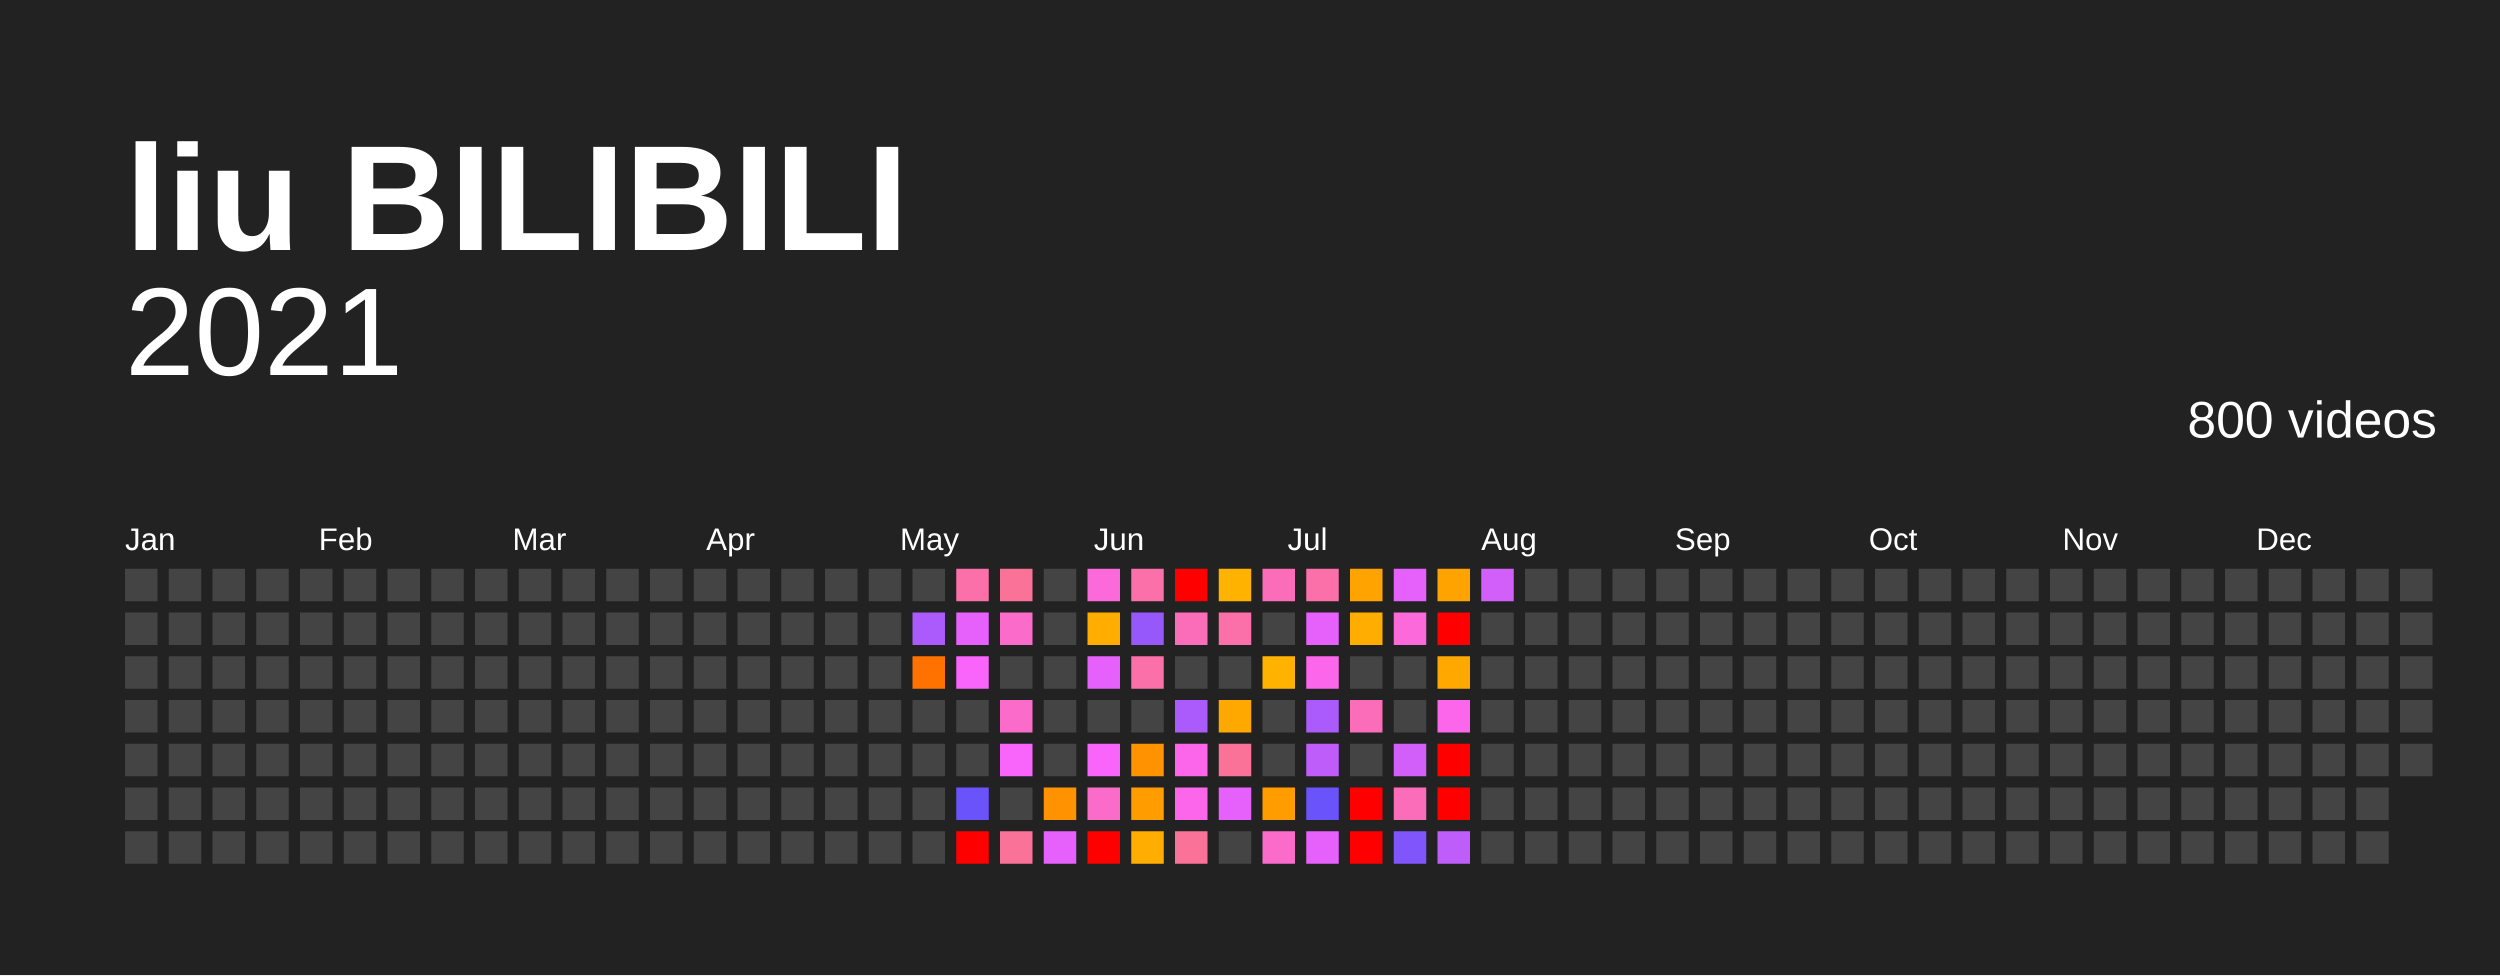
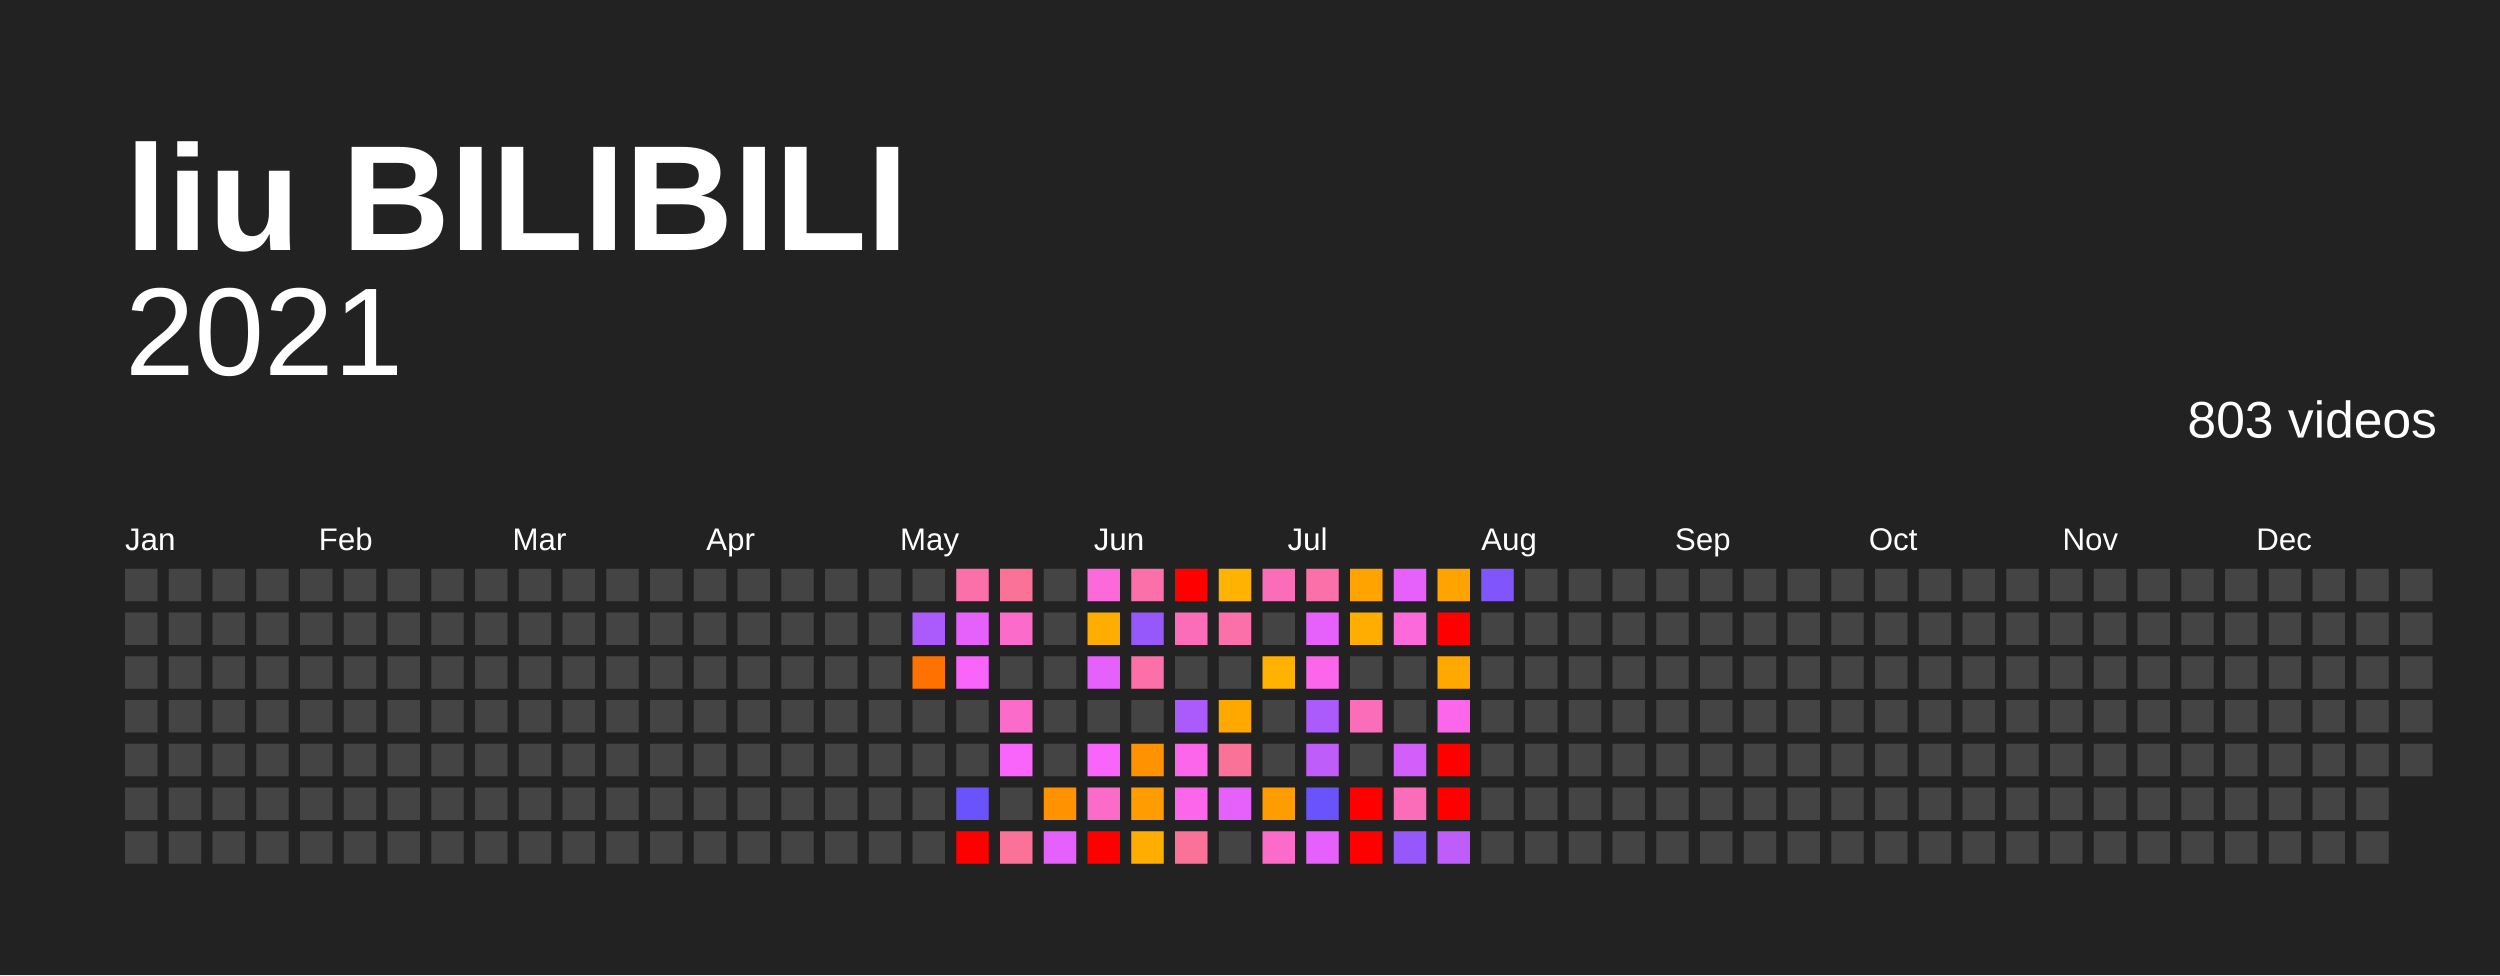
<svg xmlns="http://www.w3.org/2000/svg" baseProfile="full" height="78mm" version="1.1" viewBox="0,0,200,78" width="200mm">
  <defs />
  <rect fill="#222222" height="78" width="200" x="0" y="0" />
  <text fill="#FFFFFF" style="font-size:12px; font-family:Arial; font-weight:bold;" x="10" y="20">liu BILIBILI</text>
  <text alignment-baseline="hanging" fill="#FFFFFF" style="font-size:10.0px; font-family:Arial;" x="10" y="30">2021</text>
-   <text alignment-baseline="hanging" fill="#FFFFFF" style="font-size:4.125px; font-family:Arial;" x="175" y="35">800 videos</text>
+   <text alignment-baseline="hanging" fill="#FFFFFF" style="font-size:4.125px; font-family:Arial;" x="175" y="35">803 videos</text>
  <text fill="#FFFFFF" style="font-size:2.5px; font-family:Arial" x="10.0" y="44">Jan</text>
  <text fill="#FFFFFF" style="font-size:2.5px; font-family:Arial" x="25.5" y="44">Feb</text>
  <text fill="#FFFFFF" style="font-size:2.5px; font-family:Arial" x="41.0" y="44">Mar</text>
  <text fill="#FFFFFF" style="font-size:2.5px; font-family:Arial" x="56.5" y="44">Apr</text>
  <text fill="#FFFFFF" style="font-size:2.5px; font-family:Arial" x="72.0" y="44">May</text>
  <text fill="#FFFFFF" style="font-size:2.5px; font-family:Arial" x="87.5" y="44">Jun</text>
  <text fill="#FFFFFF" style="font-size:2.5px; font-family:Arial" x="103.0" y="44">Jul</text>
  <text fill="#FFFFFF" style="font-size:2.5px; font-family:Arial" x="118.5" y="44">Aug</text>
  <text fill="#FFFFFF" style="font-size:2.5px; font-family:Arial" x="134.0" y="44">Sep</text>
  <text fill="#FFFFFF" style="font-size:2.5px; font-family:Arial" x="149.5" y="44">Oct</text>
  <text fill="#FFFFFF" style="font-size:2.5px; font-family:Arial" x="165.0" y="44">Nov</text>
  <text fill="#FFFFFF" style="font-size:2.5px; font-family:Arial" x="180.5" y="44">Dec</text>
  <rect fill="#444444" height="2.6" width="2.6" x="10.0" y="45.5" />
  <rect fill="#444444" height="2.6" width="2.6" x="10.0" y="49.0" />
  <rect fill="#444444" height="2.6" width="2.6" x="10.0" y="52.5" />
  <rect fill="#444444" height="2.6" width="2.6" x="10.0" y="56.0" />
  <rect fill="#444444" height="2.6" width="2.6" x="10.0" y="59.5" />
  <rect fill="#444444" height="2.6" width="2.6" x="10.0" y="63.0" />
  <rect fill="#444444" height="2.6" width="2.6" x="10.0" y="66.5" />
  <rect fill="#444444" height="2.6" width="2.6" x="13.5" y="45.5" />
  <rect fill="#444444" height="2.6" width="2.6" x="13.5" y="49.0" />
  <rect fill="#444444" height="2.6" width="2.6" x="13.5" y="52.5" />
  <rect fill="#444444" height="2.6" width="2.6" x="13.5" y="56.0" />
  <rect fill="#444444" height="2.6" width="2.6" x="13.5" y="59.5" />
  <rect fill="#444444" height="2.6" width="2.6" x="13.5" y="63.0" />
  <rect fill="#444444" height="2.6" width="2.6" x="13.5" y="66.5" />
  <rect fill="#444444" height="2.6" width="2.6" x="17.0" y="45.5" />
  <rect fill="#444444" height="2.6" width="2.6" x="17.0" y="49.0" />
  <rect fill="#444444" height="2.6" width="2.6" x="17.0" y="52.5" />
  <rect fill="#444444" height="2.6" width="2.6" x="17.0" y="56.0" />
  <rect fill="#444444" height="2.6" width="2.6" x="17.0" y="59.5" />
  <rect fill="#444444" height="2.6" width="2.6" x="17.0" y="63.0" />
  <rect fill="#444444" height="2.6" width="2.6" x="17.0" y="66.5" />
  <rect fill="#444444" height="2.6" width="2.6" x="20.5" y="45.5" />
  <rect fill="#444444" height="2.6" width="2.6" x="20.5" y="49.0" />
  <rect fill="#444444" height="2.6" width="2.6" x="20.5" y="52.5" />
  <rect fill="#444444" height="2.6" width="2.6" x="20.5" y="56.0" />
  <rect fill="#444444" height="2.6" width="2.6" x="20.5" y="59.5" />
  <rect fill="#444444" height="2.6" width="2.6" x="20.5" y="63.0" />
  <rect fill="#444444" height="2.6" width="2.6" x="20.5" y="66.5" />
  <rect fill="#444444" height="2.6" width="2.6" x="24.0" y="45.5" />
  <rect fill="#444444" height="2.6" width="2.6" x="24.0" y="49.0" />
  <rect fill="#444444" height="2.6" width="2.6" x="24.0" y="52.5" />
  <rect fill="#444444" height="2.6" width="2.6" x="24.0" y="56.0" />
  <rect fill="#444444" height="2.6" width="2.6" x="24.0" y="59.5" />
  <rect fill="#444444" height="2.6" width="2.6" x="24.0" y="63.0" />
  <rect fill="#444444" height="2.6" width="2.6" x="24.0" y="66.5" />
  <rect fill="#444444" height="2.6" width="2.6" x="27.5" y="45.5" />
  <rect fill="#444444" height="2.6" width="2.6" x="27.5" y="49.0" />
  <rect fill="#444444" height="2.6" width="2.6" x="27.5" y="52.5" />
  <rect fill="#444444" height="2.6" width="2.6" x="27.5" y="56.0" />
  <rect fill="#444444" height="2.6" width="2.6" x="27.5" y="59.5" />
  <rect fill="#444444" height="2.6" width="2.6" x="27.5" y="63.0" />
  <rect fill="#444444" height="2.6" width="2.6" x="27.5" y="66.5" />
  <rect fill="#444444" height="2.6" width="2.6" x="31.0" y="45.5" />
  <rect fill="#444444" height="2.6" width="2.6" x="31.0" y="49.0" />
  <rect fill="#444444" height="2.6" width="2.6" x="31.0" y="52.5" />
  <rect fill="#444444" height="2.6" width="2.6" x="31.0" y="56.0" />
  <rect fill="#444444" height="2.6" width="2.6" x="31.0" y="59.5" />
  <rect fill="#444444" height="2.6" width="2.6" x="31.0" y="63.0" />
  <rect fill="#444444" height="2.6" width="2.6" x="31.0" y="66.5" />
  <rect fill="#444444" height="2.6" width="2.6" x="34.5" y="45.5" />
  <rect fill="#444444" height="2.6" width="2.6" x="34.5" y="49.0" />
  <rect fill="#444444" height="2.6" width="2.6" x="34.5" y="52.5" />
  <rect fill="#444444" height="2.6" width="2.6" x="34.5" y="56.0" />
  <rect fill="#444444" height="2.6" width="2.6" x="34.5" y="59.5" />
  <rect fill="#444444" height="2.6" width="2.6" x="34.5" y="63.0" />
  <rect fill="#444444" height="2.6" width="2.6" x="34.5" y="66.5" />
  <rect fill="#444444" height="2.6" width="2.6" x="38.0" y="45.5" />
  <rect fill="#444444" height="2.6" width="2.6" x="38.0" y="49.0" />
  <rect fill="#444444" height="2.6" width="2.6" x="38.0" y="52.5" />
  <rect fill="#444444" height="2.6" width="2.6" x="38.0" y="56.0" />
  <rect fill="#444444" height="2.6" width="2.6" x="38.0" y="59.5" />
  <rect fill="#444444" height="2.6" width="2.6" x="38.0" y="63.0" />
  <rect fill="#444444" height="2.6" width="2.6" x="38.0" y="66.5" />
  <rect fill="#444444" height="2.6" width="2.6" x="41.5" y="45.5" />
  <rect fill="#444444" height="2.6" width="2.6" x="41.5" y="49.0" />
  <rect fill="#444444" height="2.6" width="2.6" x="41.5" y="52.5" />
  <rect fill="#444444" height="2.6" width="2.6" x="41.5" y="56.0" />
  <rect fill="#444444" height="2.6" width="2.6" x="41.5" y="59.5" />
  <rect fill="#444444" height="2.6" width="2.6" x="41.5" y="63.0" />
  <rect fill="#444444" height="2.6" width="2.6" x="41.5" y="66.5" />
  <rect fill="#444444" height="2.6" width="2.6" x="45.0" y="45.5" />
  <rect fill="#444444" height="2.6" width="2.6" x="45.0" y="49.0" />
  <rect fill="#444444" height="2.6" width="2.6" x="45.0" y="52.5" />
  <rect fill="#444444" height="2.6" width="2.6" x="45.0" y="56.0" />
  <rect fill="#444444" height="2.6" width="2.6" x="45.0" y="59.5" />
  <rect fill="#444444" height="2.6" width="2.6" x="45.0" y="63.0" />
  <rect fill="#444444" height="2.6" width="2.6" x="45.0" y="66.5" />
  <rect fill="#444444" height="2.6" width="2.6" x="48.5" y="45.5" />
  <rect fill="#444444" height="2.6" width="2.6" x="48.5" y="49.0" />
  <rect fill="#444444" height="2.6" width="2.6" x="48.5" y="52.5" />
  <rect fill="#444444" height="2.6" width="2.6" x="48.5" y="56.0" />
  <rect fill="#444444" height="2.6" width="2.6" x="48.5" y="59.5" />
  <rect fill="#444444" height="2.6" width="2.6" x="48.5" y="63.0" />
  <rect fill="#444444" height="2.6" width="2.6" x="48.5" y="66.5" />
  <rect fill="#444444" height="2.6" width="2.6" x="52.0" y="45.5" />
  <rect fill="#444444" height="2.6" width="2.6" x="52.0" y="49.0" />
  <rect fill="#444444" height="2.6" width="2.6" x="52.0" y="52.5" />
  <rect fill="#444444" height="2.6" width="2.6" x="52.0" y="56.0" />
  <rect fill="#444444" height="2.6" width="2.6" x="52.0" y="59.5" />
  <rect fill="#444444" height="2.6" width="2.6" x="52.0" y="63.0" />
  <rect fill="#444444" height="2.6" width="2.6" x="52.0" y="66.5" />
  <rect fill="#444444" height="2.6" width="2.6" x="55.5" y="45.5" />
  <rect fill="#444444" height="2.6" width="2.6" x="55.5" y="49.0" />
  <rect fill="#444444" height="2.6" width="2.6" x="55.5" y="52.5" />
  <rect fill="#444444" height="2.6" width="2.6" x="55.5" y="56.0" />
  <rect fill="#444444" height="2.6" width="2.6" x="55.5" y="59.5" />
  <rect fill="#444444" height="2.6" width="2.6" x="55.5" y="63.0" />
  <rect fill="#444444" height="2.6" width="2.6" x="55.5" y="66.5" />
  <rect fill="#444444" height="2.6" width="2.6" x="59.0" y="45.5" />
  <rect fill="#444444" height="2.6" width="2.6" x="59.0" y="49.0" />
  <rect fill="#444444" height="2.6" width="2.6" x="59.0" y="52.5" />
  <rect fill="#444444" height="2.6" width="2.6" x="59.0" y="56.0" />
  <rect fill="#444444" height="2.6" width="2.6" x="59.0" y="59.5" />
  <rect fill="#444444" height="2.6" width="2.6" x="59.0" y="63.0" />
  <rect fill="#444444" height="2.6" width="2.6" x="59.0" y="66.5" />
  <rect fill="#444444" height="2.6" width="2.6" x="62.5" y="45.5" />
  <rect fill="#444444" height="2.6" width="2.6" x="62.5" y="49.0" />
  <rect fill="#444444" height="2.6" width="2.6" x="62.5" y="52.5" />
  <rect fill="#444444" height="2.6" width="2.6" x="62.5" y="56.0" />
  <rect fill="#444444" height="2.6" width="2.6" x="62.5" y="59.5" />
  <rect fill="#444444" height="2.6" width="2.6" x="62.5" y="63.0" />
  <rect fill="#444444" height="2.6" width="2.6" x="62.5" y="66.5" />
  <rect fill="#444444" height="2.6" width="2.6" x="66.0" y="45.5" />
  <rect fill="#444444" height="2.6" width="2.6" x="66.0" y="49.0" />
  <rect fill="#444444" height="2.6" width="2.6" x="66.0" y="52.5" />
  <rect fill="#444444" height="2.6" width="2.6" x="66.0" y="56.0" />
  <rect fill="#444444" height="2.6" width="2.6" x="66.0" y="59.5" />
  <rect fill="#444444" height="2.6" width="2.6" x="66.0" y="63.0" />
  <rect fill="#444444" height="2.6" width="2.6" x="66.0" y="66.5" />
  <rect fill="#444444" height="2.6" width="2.6" x="69.5" y="45.5" />
  <rect fill="#444444" height="2.6" width="2.6" x="69.5" y="49.0" />
  <rect fill="#444444" height="2.6" width="2.6" x="69.5" y="52.5" />
  <rect fill="#444444" height="2.6" width="2.6" x="69.5" y="56.0" />
  <rect fill="#444444" height="2.6" width="2.6" x="69.5" y="59.5" />
  <rect fill="#444444" height="2.6" width="2.6" x="69.5" y="63.0" />
  <rect fill="#444444" height="2.6" width="2.6" x="69.5" y="66.5" />
  <rect fill="#444444" height="2.6" width="2.6" x="73.0" y="45.5" />
  <rect fill="#ab5afb" height="2.6" width="2.6" x="73.0" y="49.0" />
  <rect fill="#ff7200" height="2.6" width="2.6" x="73.0" y="52.5" />
  <rect fill="#444444" height="2.6" width="2.6" x="73.0" y="56.0" />
  <rect fill="#444444" height="2.6" width="2.6" x="73.0" y="59.5" />
  <rect fill="#444444" height="2.6" width="2.6" x="73.0" y="63.0" />
  <rect fill="#444444" height="2.6" width="2.6" x="73.0" y="66.5" />
  <rect fill="#fb70a8" height="2.6" width="2.6" x="76.5" y="45.5" />
  <rect fill="#e661fb" height="2.6" width="2.6" x="76.5" y="49.0" />
  <rect fill="#f964fb" height="2.6" width="2.6" x="76.5" y="52.5" />
  <rect fill="#444444" height="2.6" width="2.6" x="76.5" y="56.0" />
  <rect fill="#444444" height="2.6" width="2.6" x="76.5" y="59.5" />
  <rect fill="#6a53fb" height="2.6" width="2.6" x="76.5" y="63.0" />
  <rect fill="red" height="2.6" width="2.6" x="76.5" y="66.5" />
  <rect fill="#fb7299" height="2.6" width="2.6" x="80.0" y="45.5" />
  <rect fill="#fb6bc9" height="2.6" width="2.6" x="80.0" y="49.0" />
  <rect fill="#444444" height="2.6" width="2.6" x="80.0" y="52.5" />
  <rect fill="#fb6bc9" height="2.6" width="2.6" x="80.0" y="56.0" />
  <rect fill="#f964fb" height="2.6" width="2.6" x="80.0" y="59.5" />
  <rect fill="#444444" height="2.6" width="2.6" x="80.0" y="63.0" />
  <rect fill="#fb7299" height="2.6" width="2.6" x="80.0" y="66.5" />
  <rect fill="#444444" height="2.6" width="2.6" x="83.5" y="45.5" />
  <rect fill="#444444" height="2.6" width="2.6" x="83.5" y="49.0" />
  <rect fill="#444444" height="2.6" width="2.6" x="83.5" y="52.5" />
  <rect fill="#444444" height="2.6" width="2.6" x="83.5" y="56.0" />
  <rect fill="#444444" height="2.6" width="2.6" x="83.5" y="59.5" />
  <rect fill="#ff9200" height="2.6" width="2.6" x="83.5" y="63.0" />
  <rect fill="#e661fb" height="2.6" width="2.6" x="83.5" y="66.5" />
  <rect fill="#fb69da" height="2.6" width="2.6" x="87.0" y="45.5" />
  <rect fill="#ffae00" height="2.6" width="2.6" x="87.0" y="49.0" />
  <rect fill="#e661fb" height="2.6" width="2.6" x="87.0" y="52.5" />
  <rect fill="#444444" height="2.6" width="2.6" x="87.0" y="56.0" />
  <rect fill="#f964fb" height="2.6" width="2.6" x="87.0" y="59.5" />
  <rect fill="#fb6bc9" height="2.6" width="2.6" x="87.0" y="63.0" />
  <rect fill="red" height="2.6" width="2.6" x="87.0" y="66.5" />
  <rect fill="#fb70a8" height="2.6" width="2.6" x="90.5" y="45.5" />
  <rect fill="#9658fb" height="2.6" width="2.6" x="90.5" y="49.0" />
  <rect fill="#fb70a8" height="2.6" width="2.6" x="90.5" y="52.5" />
  <rect fill="#444444" height="2.6" width="2.6" x="90.5" y="56.0" />
  <rect fill="#ff9200" height="2.6" width="2.6" x="90.5" y="59.5" />
  <rect fill="#ff9d00" height="2.6" width="2.6" x="90.5" y="63.0" />
  <rect fill="#ffae00" height="2.6" width="2.6" x="90.5" y="66.5" />
  <rect fill="red" height="2.6" width="2.6" x="94.0" y="45.5" />
  <rect fill="#fb6db8" height="2.6" width="2.6" x="94.0" y="49.0" />
  <rect fill="#444444" height="2.6" width="2.6" x="94.0" y="52.5" />
  <rect fill="#ab5afb" height="2.6" width="2.6" x="94.0" y="56.0" />
  <rect fill="#fb66eb" height="2.6" width="2.6" x="94.0" y="59.5" />
  <rect fill="#fb66eb" height="2.6" width="2.6" x="94.0" y="63.0" />
  <rect fill="#fb7299" height="2.6" width="2.6" x="94.0" y="66.5" />
  <rect fill="#ffb300" height="2.6" width="2.6" x="97.5" y="45.5" />
  <rect fill="#fb70a8" height="2.6" width="2.6" x="97.5" y="49.0" />
  <rect fill="#444444" height="2.6" width="2.6" x="97.5" y="52.5" />
  <rect fill="#ffa800" height="2.6" width="2.6" x="97.5" y="56.0" />
  <rect fill="#fb7299" height="2.6" width="2.6" x="97.5" y="59.5" />
  <rect fill="#e661fb" height="2.6" width="2.6" x="97.5" y="63.0" />
  <rect fill="#444444" height="2.6" width="2.6" x="97.5" y="66.5" />
  <rect fill="#fb6db8" height="2.6" width="2.6" x="101.0" y="45.5" />
  <rect fill="#444444" height="2.6" width="2.6" x="101.0" y="49.0" />
  <rect fill="#ffb300" height="2.6" width="2.6" x="101.0" y="52.5" />
  <rect fill="#444444" height="2.6" width="2.6" x="101.0" y="56.0" />
  <rect fill="#444444" height="2.6" width="2.6" x="101.0" y="59.5" />
  <rect fill="#ff9d00" height="2.6" width="2.6" x="101.0" y="63.0" />
  <rect fill="#fb6bc9" height="2.6" width="2.6" x="101.0" y="66.5" />
  <rect fill="#fb70a8" height="2.6" width="2.6" x="104.5" y="45.5" />
  <rect fill="#e661fb" height="2.6" width="2.6" x="104.5" y="49.0" />
  <rect fill="#fb66eb" height="2.6" width="2.6" x="104.5" y="52.5" />
  <rect fill="#ab5afb" height="2.6" width="2.6" x="104.5" y="56.0" />
  <rect fill="#bf5dfb" height="2.6" width="2.6" x="104.5" y="59.5" />
  <rect fill="#6a53fb" height="2.6" width="2.6" x="104.5" y="63.0" />
  <rect fill="#e661fb" height="2.6" width="2.6" x="104.5" y="66.5" />
  <rect fill="#ffa300" height="2.6" width="2.6" x="108.0" y="45.5" />
  <rect fill="#ffae00" height="2.6" width="2.6" x="108.0" y="49.0" />
  <rect fill="#444444" height="2.6" width="2.6" x="108.0" y="52.5" />
  <rect fill="#fb6db8" height="2.6" width="2.6" x="108.0" y="56.0" />
  <rect fill="#444444" height="2.6" width="2.6" x="108.0" y="59.5" />
  <rect fill="red" height="2.6" width="2.6" x="108.0" y="63.0" />
  <rect fill="red" height="2.6" width="2.6" x="108.0" y="66.5" />
  <rect fill="#e661fb" height="2.6" width="2.6" x="111.5" y="45.5" />
  <rect fill="#fb69da" height="2.6" width="2.6" x="111.5" y="49.0" />
  <rect fill="#444444" height="2.6" width="2.6" x="111.5" y="52.5" />
  <rect fill="#444444" height="2.6" width="2.6" x="111.5" y="56.0" />
  <rect fill="#d35ffb" height="2.6" width="2.6" x="111.5" y="59.5" />
  <rect fill="#fb6db8" height="2.6" width="2.6" x="111.5" y="63.0" />
-   <rect fill="#8055fb" height="2.6" width="2.6" x="111.5" y="66.5" />
+   <rect fill="#9658fb" height="2.6" width="2.6" x="111.5" y="66.5" />
  <rect fill="#ffa300" height="2.6" width="2.6" x="115.0" y="45.5" />
  <rect fill="red" height="2.6" width="2.6" x="115.0" y="49.0" />
  <rect fill="#ffa800" height="2.6" width="2.6" x="115.0" y="52.5" />
  <rect fill="#fb66eb" height="2.6" width="2.6" x="115.0" y="56.0" />
  <rect fill="red" height="2.6" width="2.6" x="115.0" y="59.5" />
  <rect fill="red" height="2.6" width="2.6" x="115.0" y="63.0" />
  <rect fill="#bf5dfb" height="2.6" width="2.6" x="115.0" y="66.5" />
-   <rect fill="#d35ffb" height="2.6" width="2.6" x="118.5" y="45.5" />
+   <rect fill="#8055fb" height="2.6" width="2.6" x="118.5" y="45.5" />
  <rect fill="#444444" height="2.6" width="2.6" x="118.5" y="49.0" />
  <rect fill="#444444" height="2.6" width="2.6" x="118.5" y="52.5" />
  <rect fill="#444444" height="2.6" width="2.6" x="118.5" y="56.0" />
  <rect fill="#444444" height="2.6" width="2.6" x="118.5" y="59.5" />
  <rect fill="#444444" height="2.6" width="2.6" x="118.5" y="63.0" />
  <rect fill="#444444" height="2.6" width="2.6" x="118.5" y="66.5" />
  <rect fill="#444444" height="2.6" width="2.6" x="122.0" y="45.5" />
  <rect fill="#444444" height="2.6" width="2.6" x="122.0" y="49.0" />
  <rect fill="#444444" height="2.6" width="2.6" x="122.0" y="52.5" />
  <rect fill="#444444" height="2.6" width="2.6" x="122.0" y="56.0" />
  <rect fill="#444444" height="2.6" width="2.6" x="122.0" y="59.5" />
  <rect fill="#444444" height="2.6" width="2.6" x="122.0" y="63.0" />
  <rect fill="#444444" height="2.6" width="2.6" x="122.0" y="66.5" />
  <rect fill="#444444" height="2.6" width="2.6" x="125.5" y="45.5" />
  <rect fill="#444444" height="2.6" width="2.6" x="125.5" y="49.0" />
  <rect fill="#444444" height="2.6" width="2.6" x="125.5" y="52.5" />
  <rect fill="#444444" height="2.6" width="2.6" x="125.5" y="56.0" />
  <rect fill="#444444" height="2.6" width="2.6" x="125.5" y="59.5" />
  <rect fill="#444444" height="2.6" width="2.6" x="125.5" y="63.0" />
  <rect fill="#444444" height="2.6" width="2.6" x="125.5" y="66.5" />
  <rect fill="#444444" height="2.6" width="2.6" x="129.0" y="45.5" />
  <rect fill="#444444" height="2.6" width="2.6" x="129.0" y="49.0" />
  <rect fill="#444444" height="2.6" width="2.6" x="129.0" y="52.5" />
  <rect fill="#444444" height="2.6" width="2.6" x="129.0" y="56.0" />
  <rect fill="#444444" height="2.6" width="2.6" x="129.0" y="59.5" />
  <rect fill="#444444" height="2.6" width="2.6" x="129.0" y="63.0" />
  <rect fill="#444444" height="2.6" width="2.6" x="129.0" y="66.5" />
  <rect fill="#444444" height="2.6" width="2.6" x="132.5" y="45.5" />
  <rect fill="#444444" height="2.6" width="2.6" x="132.5" y="49.0" />
  <rect fill="#444444" height="2.6" width="2.6" x="132.5" y="52.5" />
  <rect fill="#444444" height="2.6" width="2.6" x="132.5" y="56.0" />
  <rect fill="#444444" height="2.6" width="2.6" x="132.5" y="59.5" />
  <rect fill="#444444" height="2.6" width="2.6" x="132.5" y="63.0" />
  <rect fill="#444444" height="2.6" width="2.6" x="132.5" y="66.5" />
  <rect fill="#444444" height="2.6" width="2.6" x="136.0" y="45.5" />
  <rect fill="#444444" height="2.6" width="2.6" x="136.0" y="49.0" />
  <rect fill="#444444" height="2.6" width="2.6" x="136.0" y="52.5" />
  <rect fill="#444444" height="2.6" width="2.6" x="136.0" y="56.0" />
  <rect fill="#444444" height="2.6" width="2.6" x="136.0" y="59.5" />
  <rect fill="#444444" height="2.6" width="2.6" x="136.0" y="63.0" />
  <rect fill="#444444" height="2.6" width="2.6" x="136.0" y="66.5" />
  <rect fill="#444444" height="2.6" width="2.6" x="139.5" y="45.5" />
  <rect fill="#444444" height="2.6" width="2.6" x="139.5" y="49.0" />
  <rect fill="#444444" height="2.6" width="2.6" x="139.5" y="52.5" />
  <rect fill="#444444" height="2.6" width="2.6" x="139.5" y="56.0" />
  <rect fill="#444444" height="2.6" width="2.6" x="139.5" y="59.5" />
  <rect fill="#444444" height="2.6" width="2.6" x="139.5" y="63.0" />
  <rect fill="#444444" height="2.6" width="2.6" x="139.5" y="66.5" />
  <rect fill="#444444" height="2.6" width="2.6" x="143.0" y="45.5" />
  <rect fill="#444444" height="2.6" width="2.6" x="143.0" y="49.0" />
  <rect fill="#444444" height="2.6" width="2.6" x="143.0" y="52.5" />
  <rect fill="#444444" height="2.6" width="2.6" x="143.0" y="56.0" />
  <rect fill="#444444" height="2.6" width="2.6" x="143.0" y="59.5" />
  <rect fill="#444444" height="2.6" width="2.6" x="143.0" y="63.0" />
  <rect fill="#444444" height="2.6" width="2.6" x="143.0" y="66.5" />
  <rect fill="#444444" height="2.6" width="2.6" x="146.5" y="45.5" />
  <rect fill="#444444" height="2.6" width="2.6" x="146.5" y="49.0" />
  <rect fill="#444444" height="2.6" width="2.6" x="146.5" y="52.5" />
  <rect fill="#444444" height="2.6" width="2.6" x="146.5" y="56.0" />
  <rect fill="#444444" height="2.6" width="2.6" x="146.5" y="59.5" />
  <rect fill="#444444" height="2.6" width="2.6" x="146.5" y="63.0" />
  <rect fill="#444444" height="2.6" width="2.6" x="146.5" y="66.5" />
  <rect fill="#444444" height="2.6" width="2.6" x="150.0" y="45.5" />
  <rect fill="#444444" height="2.6" width="2.6" x="150.0" y="49.0" />
  <rect fill="#444444" height="2.6" width="2.6" x="150.0" y="52.5" />
  <rect fill="#444444" height="2.6" width="2.6" x="150.0" y="56.0" />
  <rect fill="#444444" height="2.6" width="2.6" x="150.0" y="59.5" />
  <rect fill="#444444" height="2.6" width="2.6" x="150.0" y="63.0" />
  <rect fill="#444444" height="2.6" width="2.6" x="150.0" y="66.5" />
  <rect fill="#444444" height="2.6" width="2.6" x="153.5" y="45.5" />
  <rect fill="#444444" height="2.6" width="2.6" x="153.5" y="49.0" />
  <rect fill="#444444" height="2.6" width="2.6" x="153.5" y="52.5" />
  <rect fill="#444444" height="2.6" width="2.6" x="153.5" y="56.0" />
  <rect fill="#444444" height="2.6" width="2.6" x="153.5" y="59.5" />
  <rect fill="#444444" height="2.6" width="2.6" x="153.5" y="63.0" />
  <rect fill="#444444" height="2.6" width="2.6" x="153.5" y="66.5" />
  <rect fill="#444444" height="2.6" width="2.6" x="157.0" y="45.5" />
  <rect fill="#444444" height="2.6" width="2.6" x="157.0" y="49.0" />
  <rect fill="#444444" height="2.6" width="2.6" x="157.0" y="52.5" />
  <rect fill="#444444" height="2.6" width="2.6" x="157.0" y="56.0" />
  <rect fill="#444444" height="2.6" width="2.6" x="157.0" y="59.5" />
  <rect fill="#444444" height="2.6" width="2.6" x="157.0" y="63.0" />
  <rect fill="#444444" height="2.6" width="2.6" x="157.0" y="66.5" />
  <rect fill="#444444" height="2.6" width="2.6" x="160.5" y="45.5" />
  <rect fill="#444444" height="2.6" width="2.6" x="160.5" y="49.0" />
  <rect fill="#444444" height="2.6" width="2.6" x="160.5" y="52.5" />
  <rect fill="#444444" height="2.6" width="2.6" x="160.5" y="56.0" />
  <rect fill="#444444" height="2.6" width="2.6" x="160.5" y="59.5" />
  <rect fill="#444444" height="2.6" width="2.6" x="160.5" y="63.0" />
  <rect fill="#444444" height="2.6" width="2.6" x="160.5" y="66.5" />
  <rect fill="#444444" height="2.6" width="2.6" x="164.0" y="45.5" />
  <rect fill="#444444" height="2.6" width="2.6" x="164.0" y="49.0" />
  <rect fill="#444444" height="2.6" width="2.6" x="164.0" y="52.5" />
  <rect fill="#444444" height="2.6" width="2.6" x="164.0" y="56.0" />
  <rect fill="#444444" height="2.6" width="2.6" x="164.0" y="59.5" />
  <rect fill="#444444" height="2.6" width="2.6" x="164.0" y="63.0" />
  <rect fill="#444444" height="2.6" width="2.6" x="164.0" y="66.5" />
  <rect fill="#444444" height="2.6" width="2.6" x="167.5" y="45.5" />
  <rect fill="#444444" height="2.6" width="2.6" x="167.5" y="49.0" />
  <rect fill="#444444" height="2.6" width="2.6" x="167.5" y="52.5" />
  <rect fill="#444444" height="2.6" width="2.6" x="167.5" y="56.0" />
  <rect fill="#444444" height="2.6" width="2.6" x="167.5" y="59.5" />
  <rect fill="#444444" height="2.6" width="2.6" x="167.5" y="63.0" />
  <rect fill="#444444" height="2.6" width="2.6" x="167.5" y="66.5" />
  <rect fill="#444444" height="2.6" width="2.6" x="171.0" y="45.5" />
  <rect fill="#444444" height="2.6" width="2.6" x="171.0" y="49.0" />
  <rect fill="#444444" height="2.6" width="2.6" x="171.0" y="52.5" />
  <rect fill="#444444" height="2.6" width="2.6" x="171.0" y="56.0" />
  <rect fill="#444444" height="2.6" width="2.6" x="171.0" y="59.5" />
  <rect fill="#444444" height="2.6" width="2.6" x="171.0" y="63.0" />
  <rect fill="#444444" height="2.6" width="2.6" x="171.0" y="66.5" />
  <rect fill="#444444" height="2.6" width="2.6" x="174.5" y="45.5" />
  <rect fill="#444444" height="2.6" width="2.6" x="174.5" y="49.0" />
  <rect fill="#444444" height="2.6" width="2.6" x="174.5" y="52.5" />
  <rect fill="#444444" height="2.6" width="2.6" x="174.5" y="56.0" />
  <rect fill="#444444" height="2.6" width="2.6" x="174.5" y="59.5" />
  <rect fill="#444444" height="2.6" width="2.6" x="174.5" y="63.0" />
  <rect fill="#444444" height="2.6" width="2.6" x="174.5" y="66.5" />
  <rect fill="#444444" height="2.6" width="2.6" x="178.0" y="45.5" />
  <rect fill="#444444" height="2.6" width="2.6" x="178.0" y="49.0" />
  <rect fill="#444444" height="2.6" width="2.6" x="178.0" y="52.5" />
  <rect fill="#444444" height="2.6" width="2.6" x="178.0" y="56.0" />
  <rect fill="#444444" height="2.6" width="2.6" x="178.0" y="59.5" />
  <rect fill="#444444" height="2.6" width="2.6" x="178.0" y="63.0" />
  <rect fill="#444444" height="2.6" width="2.6" x="178.0" y="66.5" />
  <rect fill="#444444" height="2.6" width="2.6" x="181.5" y="45.5" />
  <rect fill="#444444" height="2.6" width="2.6" x="181.5" y="49.0" />
  <rect fill="#444444" height="2.6" width="2.6" x="181.5" y="52.5" />
  <rect fill="#444444" height="2.6" width="2.6" x="181.5" y="56.0" />
  <rect fill="#444444" height="2.6" width="2.6" x="181.5" y="59.5" />
  <rect fill="#444444" height="2.6" width="2.6" x="181.5" y="63.0" />
  <rect fill="#444444" height="2.6" width="2.6" x="181.5" y="66.5" />
  <rect fill="#444444" height="2.6" width="2.6" x="185.0" y="45.5" />
  <rect fill="#444444" height="2.6" width="2.6" x="185.0" y="49.0" />
  <rect fill="#444444" height="2.6" width="2.6" x="185.0" y="52.5" />
  <rect fill="#444444" height="2.6" width="2.6" x="185.0" y="56.0" />
  <rect fill="#444444" height="2.6" width="2.6" x="185.0" y="59.5" />
  <rect fill="#444444" height="2.6" width="2.6" x="185.0" y="63.0" />
  <rect fill="#444444" height="2.6" width="2.6" x="185.0" y="66.5" />
  <rect fill="#444444" height="2.6" width="2.6" x="188.5" y="45.5" />
  <rect fill="#444444" height="2.6" width="2.6" x="188.5" y="49.0" />
  <rect fill="#444444" height="2.6" width="2.6" x="188.5" y="52.5" />
  <rect fill="#444444" height="2.6" width="2.6" x="188.5" y="56.0" />
  <rect fill="#444444" height="2.6" width="2.6" x="188.5" y="59.5" />
  <rect fill="#444444" height="2.6" width="2.6" x="188.5" y="63.0" />
  <rect fill="#444444" height="2.6" width="2.6" x="188.5" y="66.5" />
  <rect fill="#444444" height="2.6" width="2.6" x="192.0" y="45.5" />
  <rect fill="#444444" height="2.6" width="2.6" x="192.0" y="49.0" />
  <rect fill="#444444" height="2.6" width="2.6" x="192.0" y="52.5" />
  <rect fill="#444444" height="2.6" width="2.6" x="192.0" y="56.0" />
  <rect fill="#444444" height="2.6" width="2.6" x="192.0" y="59.5" />
</svg>
